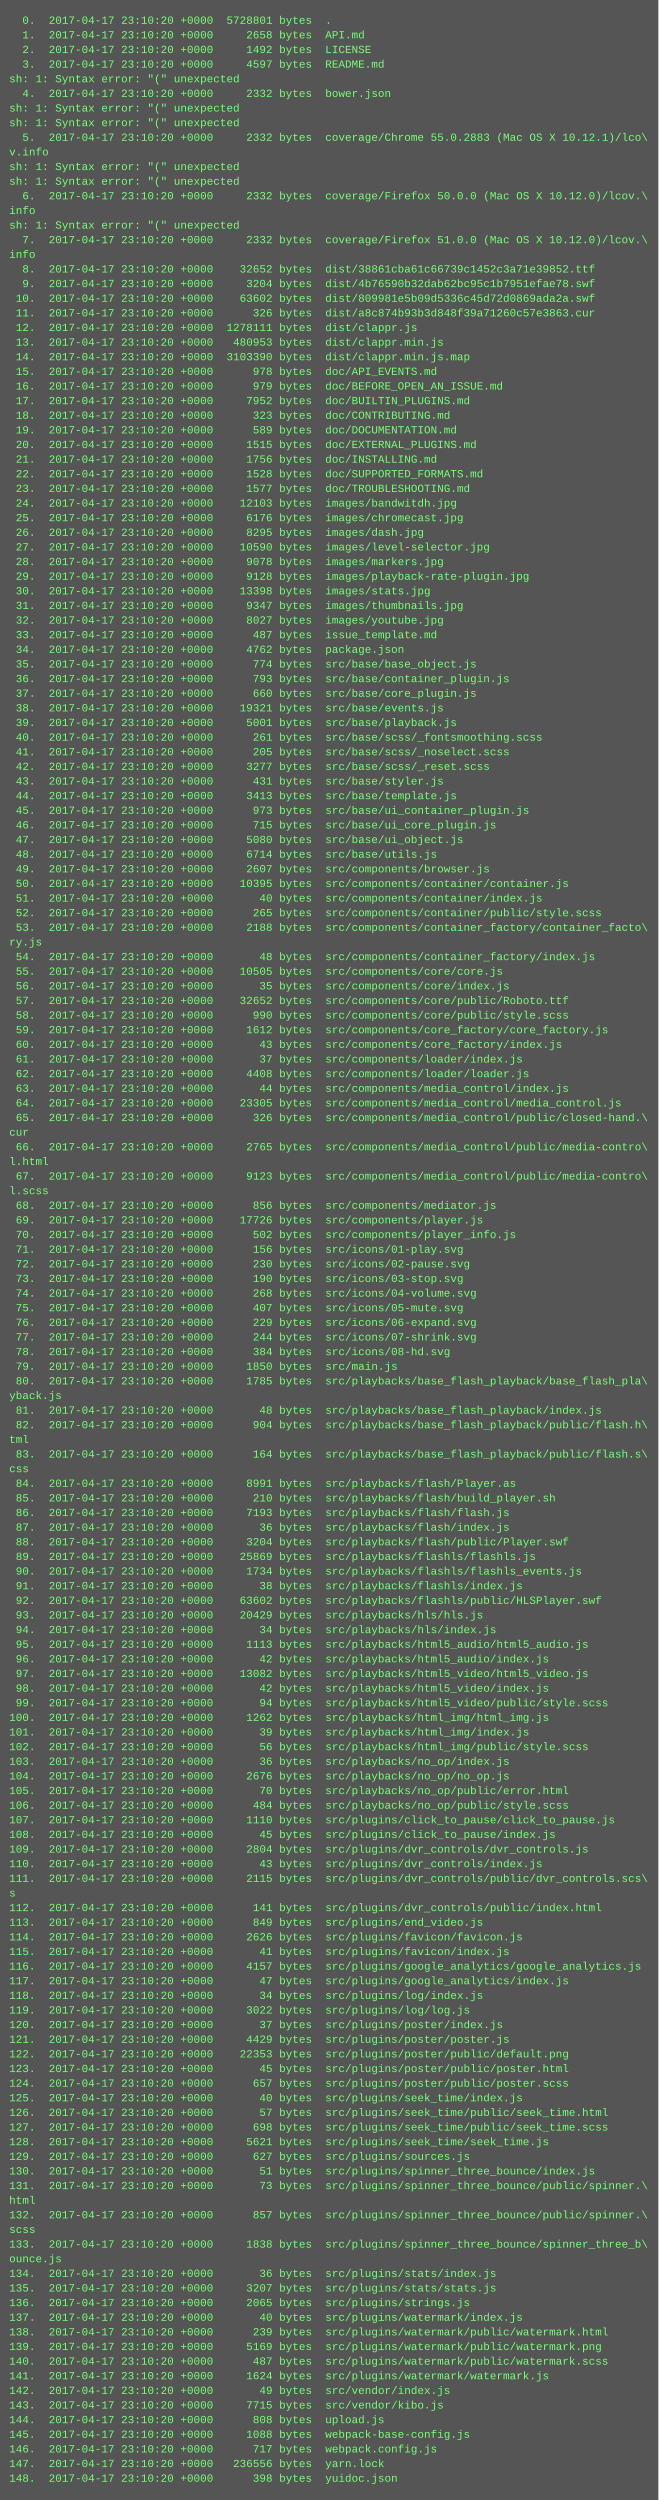
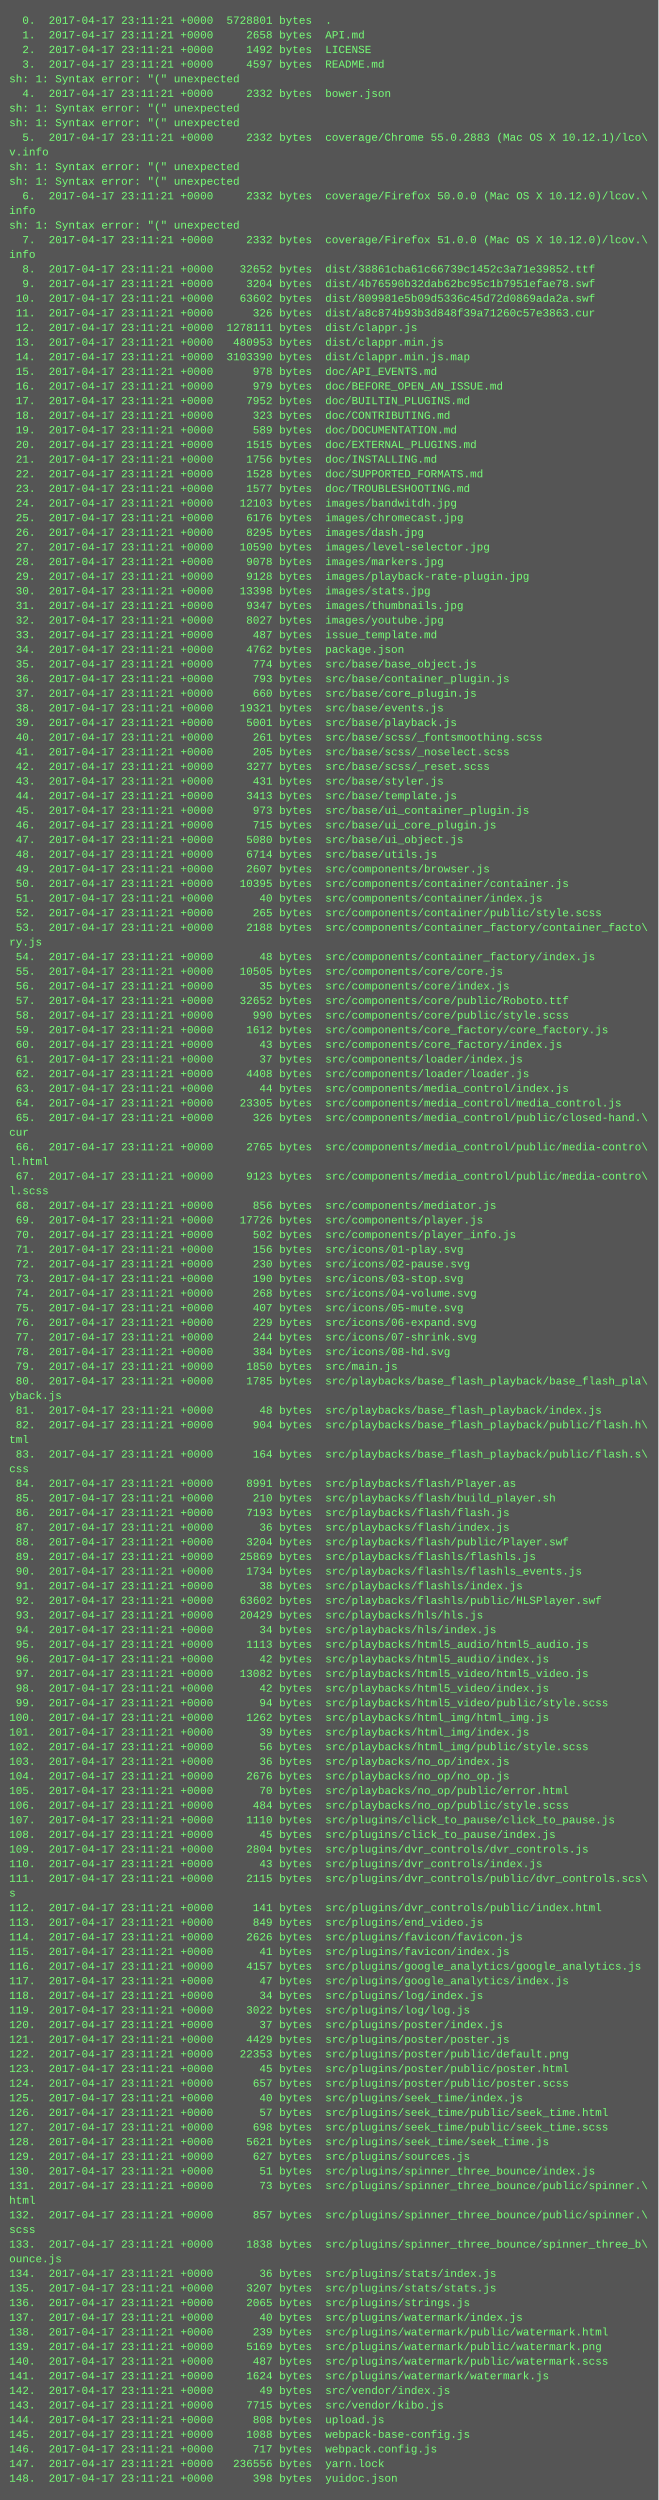
<svg xmlns="http://www.w3.org/2000/svg" height="2734" width="720">
  <rect height="2734" fill="#555" width="720" />
  <text fill="#7f7" font-family="Courier New" font-size="12" xml:space="preserve">
-     <tspan x="10" y="26">  0.  2017-04-17 23:10:20 +0000  5728801 bytes  .</tspan>
-     <tspan x="10" y="42">  1.  2017-04-17 23:10:20 +0000     2658 bytes  API.md</tspan>
-     <tspan x="10" y="58">  2.  2017-04-17 23:10:20 +0000     1492 bytes  LICENSE</tspan>
-     <tspan x="10" y="74">  3.  2017-04-17 23:10:20 +0000     4597 bytes  README.md</tspan>
+     <tspan x="10" y="26">  0.  2017-04-17 23:11:21 +0000  5728801 bytes  .</tspan>
+     <tspan x="10" y="42">  1.  2017-04-17 23:11:21 +0000     2658 bytes  API.md</tspan>
+     <tspan x="10" y="58">  2.  2017-04-17 23:11:21 +0000     1492 bytes  LICENSE</tspan>
+     <tspan x="10" y="74">  3.  2017-04-17 23:11:21 +0000     4597 bytes  README.md</tspan>
    <tspan x="10" y="90">sh: 1: Syntax error: "(" unexpected</tspan>
-     <tspan x="10" y="106">  4.  2017-04-17 23:10:20 +0000     2332 bytes  bower.json</tspan>
+     <tspan x="10" y="106">  4.  2017-04-17 23:11:21 +0000     2332 bytes  bower.json</tspan>
    <tspan x="10" y="122">sh: 1: Syntax error: "(" unexpected</tspan>
    <tspan x="10" y="138">sh: 1: Syntax error: "(" unexpected</tspan>
-     <tspan x="10" y="154">  5.  2017-04-17 23:10:20 +0000     2332 bytes  coverage/Chrome 55.0.2883 (Mac OS X 10.12.1)/lco\</tspan>
+     <tspan x="10" y="154">  5.  2017-04-17 23:11:21 +0000     2332 bytes  coverage/Chrome 55.0.2883 (Mac OS X 10.12.1)/lco\</tspan>
    <tspan x="10" y="170">v.info</tspan>
    <tspan x="10" y="186">sh: 1: Syntax error: "(" unexpected</tspan>
    <tspan x="10" y="202">sh: 1: Syntax error: "(" unexpected</tspan>
-     <tspan x="10" y="218">  6.  2017-04-17 23:10:20 +0000     2332 bytes  coverage/Firefox 50.0.0 (Mac OS X 10.12.0)/lcov.\</tspan>
+     <tspan x="10" y="218">  6.  2017-04-17 23:11:21 +0000     2332 bytes  coverage/Firefox 50.0.0 (Mac OS X 10.12.0)/lcov.\</tspan>
    <tspan x="10" y="234">info</tspan>
    <tspan x="10" y="250">sh: 1: Syntax error: "(" unexpected</tspan>
-     <tspan x="10" y="266">  7.  2017-04-17 23:10:20 +0000     2332 bytes  coverage/Firefox 51.0.0 (Mac OS X 10.12.0)/lcov.\</tspan>
+     <tspan x="10" y="266">  7.  2017-04-17 23:11:21 +0000     2332 bytes  coverage/Firefox 51.0.0 (Mac OS X 10.12.0)/lcov.\</tspan>
    <tspan x="10" y="282">info</tspan>
-     <tspan x="10" y="298">  8.  2017-04-17 23:10:20 +0000    32652 bytes  dist/38861cba61c66739c1452c3a71e39852.ttf</tspan>
-     <tspan x="10" y="314">  9.  2017-04-17 23:10:20 +0000     3204 bytes  dist/4b76590b32dab62bc95c1b7951efae78.swf</tspan>
-     <tspan x="10" y="330"> 10.  2017-04-17 23:10:20 +0000    63602 bytes  dist/809981e5b09d5336c45d72d0869ada2a.swf</tspan>
-     <tspan x="10" y="346"> 11.  2017-04-17 23:10:20 +0000      326 bytes  dist/a8c874b93b3d848f39a71260c57e3863.cur</tspan>
-     <tspan x="10" y="362"> 12.  2017-04-17 23:10:20 +0000  1278111 bytes  dist/clappr.js</tspan>
-     <tspan x="10" y="378"> 13.  2017-04-17 23:10:20 +0000   480953 bytes  dist/clappr.min.js</tspan>
-     <tspan x="10" y="394"> 14.  2017-04-17 23:10:20 +0000  3103390 bytes  dist/clappr.min.js.map</tspan>
-     <tspan x="10" y="410"> 15.  2017-04-17 23:10:20 +0000      978 bytes  doc/API_EVENTS.md</tspan>
-     <tspan x="10" y="426"> 16.  2017-04-17 23:10:20 +0000      979 bytes  doc/BEFORE_OPEN_AN_ISSUE.md</tspan>
-     <tspan x="10" y="442"> 17.  2017-04-17 23:10:20 +0000     7952 bytes  doc/BUILTIN_PLUGINS.md</tspan>
-     <tspan x="10" y="458"> 18.  2017-04-17 23:10:20 +0000      323 bytes  doc/CONTRIBUTING.md</tspan>
-     <tspan x="10" y="474"> 19.  2017-04-17 23:10:20 +0000      589 bytes  doc/DOCUMENTATION.md</tspan>
-     <tspan x="10" y="490"> 20.  2017-04-17 23:10:20 +0000     1515 bytes  doc/EXTERNAL_PLUGINS.md</tspan>
-     <tspan x="10" y="506"> 21.  2017-04-17 23:10:20 +0000     1756 bytes  doc/INSTALLING.md</tspan>
-     <tspan x="10" y="522"> 22.  2017-04-17 23:10:20 +0000     1528 bytes  doc/SUPPORTED_FORMATS.md</tspan>
-     <tspan x="10" y="538"> 23.  2017-04-17 23:10:20 +0000     1577 bytes  doc/TROUBLESHOOTING.md</tspan>
-     <tspan x="10" y="554"> 24.  2017-04-17 23:10:20 +0000    12103 bytes  images/bandwitdh.jpg</tspan>
-     <tspan x="10" y="570"> 25.  2017-04-17 23:10:20 +0000     6176 bytes  images/chromecast.jpg</tspan>
-     <tspan x="10" y="586"> 26.  2017-04-17 23:10:20 +0000     8295 bytes  images/dash.jpg</tspan>
-     <tspan x="10" y="602"> 27.  2017-04-17 23:10:20 +0000    10590 bytes  images/level-selector.jpg</tspan>
-     <tspan x="10" y="618"> 28.  2017-04-17 23:10:20 +0000     9078 bytes  images/markers.jpg</tspan>
-     <tspan x="10" y="634"> 29.  2017-04-17 23:10:20 +0000     9128 bytes  images/playback-rate-plugin.jpg</tspan>
-     <tspan x="10" y="650"> 30.  2017-04-17 23:10:20 +0000    13398 bytes  images/stats.jpg</tspan>
-     <tspan x="10" y="666"> 31.  2017-04-17 23:10:20 +0000     9347 bytes  images/thumbnails.jpg</tspan>
-     <tspan x="10" y="682"> 32.  2017-04-17 23:10:20 +0000     8027 bytes  images/youtube.jpg</tspan>
-     <tspan x="10" y="698"> 33.  2017-04-17 23:10:20 +0000      487 bytes  issue_template.md</tspan>
-     <tspan x="10" y="714"> 34.  2017-04-17 23:10:20 +0000     4762 bytes  package.json</tspan>
-     <tspan x="10" y="730"> 35.  2017-04-17 23:10:20 +0000      774 bytes  src/base/base_object.js</tspan>
-     <tspan x="10" y="746"> 36.  2017-04-17 23:10:20 +0000      793 bytes  src/base/container_plugin.js</tspan>
-     <tspan x="10" y="762"> 37.  2017-04-17 23:10:20 +0000      660 bytes  src/base/core_plugin.js</tspan>
-     <tspan x="10" y="778"> 38.  2017-04-17 23:10:20 +0000    19321 bytes  src/base/events.js</tspan>
-     <tspan x="10" y="794"> 39.  2017-04-17 23:10:20 +0000     5001 bytes  src/base/playback.js</tspan>
-     <tspan x="10" y="810"> 40.  2017-04-17 23:10:20 +0000      261 bytes  src/base/scss/_fontsmoothing.scss</tspan>
-     <tspan x="10" y="826"> 41.  2017-04-17 23:10:20 +0000      205 bytes  src/base/scss/_noselect.scss</tspan>
-     <tspan x="10" y="842"> 42.  2017-04-17 23:10:20 +0000     3277 bytes  src/base/scss/_reset.scss</tspan>
-     <tspan x="10" y="858"> 43.  2017-04-17 23:10:20 +0000      431 bytes  src/base/styler.js</tspan>
-     <tspan x="10" y="874"> 44.  2017-04-17 23:10:20 +0000     3413 bytes  src/base/template.js</tspan>
-     <tspan x="10" y="890"> 45.  2017-04-17 23:10:20 +0000      973 bytes  src/base/ui_container_plugin.js</tspan>
-     <tspan x="10" y="906"> 46.  2017-04-17 23:10:20 +0000      715 bytes  src/base/ui_core_plugin.js</tspan>
-     <tspan x="10" y="922"> 47.  2017-04-17 23:10:20 +0000     5080 bytes  src/base/ui_object.js</tspan>
-     <tspan x="10" y="938"> 48.  2017-04-17 23:10:20 +0000     6714 bytes  src/base/utils.js</tspan>
-     <tspan x="10" y="954"> 49.  2017-04-17 23:10:20 +0000     2607 bytes  src/components/browser.js</tspan>
-     <tspan x="10" y="970"> 50.  2017-04-17 23:10:20 +0000    10395 bytes  src/components/container/container.js</tspan>
-     <tspan x="10" y="986"> 51.  2017-04-17 23:10:20 +0000       40 bytes  src/components/container/index.js</tspan>
-     <tspan x="10" y="1002"> 52.  2017-04-17 23:10:20 +0000      265 bytes  src/components/container/public/style.scss</tspan>
-     <tspan x="10" y="1018"> 53.  2017-04-17 23:10:20 +0000     2188 bytes  src/components/container_factory/container_facto\</tspan>
+     <tspan x="10" y="298">  8.  2017-04-17 23:11:21 +0000    32652 bytes  dist/38861cba61c66739c1452c3a71e39852.ttf</tspan>
+     <tspan x="10" y="314">  9.  2017-04-17 23:11:21 +0000     3204 bytes  dist/4b76590b32dab62bc95c1b7951efae78.swf</tspan>
+     <tspan x="10" y="330"> 10.  2017-04-17 23:11:21 +0000    63602 bytes  dist/809981e5b09d5336c45d72d0869ada2a.swf</tspan>
+     <tspan x="10" y="346"> 11.  2017-04-17 23:11:21 +0000      326 bytes  dist/a8c874b93b3d848f39a71260c57e3863.cur</tspan>
+     <tspan x="10" y="362"> 12.  2017-04-17 23:11:21 +0000  1278111 bytes  dist/clappr.js</tspan>
+     <tspan x="10" y="378"> 13.  2017-04-17 23:11:21 +0000   480953 bytes  dist/clappr.min.js</tspan>
+     <tspan x="10" y="394"> 14.  2017-04-17 23:11:21 +0000  3103390 bytes  dist/clappr.min.js.map</tspan>
+     <tspan x="10" y="410"> 15.  2017-04-17 23:11:21 +0000      978 bytes  doc/API_EVENTS.md</tspan>
+     <tspan x="10" y="426"> 16.  2017-04-17 23:11:21 +0000      979 bytes  doc/BEFORE_OPEN_AN_ISSUE.md</tspan>
+     <tspan x="10" y="442"> 17.  2017-04-17 23:11:21 +0000     7952 bytes  doc/BUILTIN_PLUGINS.md</tspan>
+     <tspan x="10" y="458"> 18.  2017-04-17 23:11:21 +0000      323 bytes  doc/CONTRIBUTING.md</tspan>
+     <tspan x="10" y="474"> 19.  2017-04-17 23:11:21 +0000      589 bytes  doc/DOCUMENTATION.md</tspan>
+     <tspan x="10" y="490"> 20.  2017-04-17 23:11:21 +0000     1515 bytes  doc/EXTERNAL_PLUGINS.md</tspan>
+     <tspan x="10" y="506"> 21.  2017-04-17 23:11:21 +0000     1756 bytes  doc/INSTALLING.md</tspan>
+     <tspan x="10" y="522"> 22.  2017-04-17 23:11:21 +0000     1528 bytes  doc/SUPPORTED_FORMATS.md</tspan>
+     <tspan x="10" y="538"> 23.  2017-04-17 23:11:21 +0000     1577 bytes  doc/TROUBLESHOOTING.md</tspan>
+     <tspan x="10" y="554"> 24.  2017-04-17 23:11:21 +0000    12103 bytes  images/bandwitdh.jpg</tspan>
+     <tspan x="10" y="570"> 25.  2017-04-17 23:11:21 +0000     6176 bytes  images/chromecast.jpg</tspan>
+     <tspan x="10" y="586"> 26.  2017-04-17 23:11:21 +0000     8295 bytes  images/dash.jpg</tspan>
+     <tspan x="10" y="602"> 27.  2017-04-17 23:11:21 +0000    10590 bytes  images/level-selector.jpg</tspan>
+     <tspan x="10" y="618"> 28.  2017-04-17 23:11:21 +0000     9078 bytes  images/markers.jpg</tspan>
+     <tspan x="10" y="634"> 29.  2017-04-17 23:11:21 +0000     9128 bytes  images/playback-rate-plugin.jpg</tspan>
+     <tspan x="10" y="650"> 30.  2017-04-17 23:11:21 +0000    13398 bytes  images/stats.jpg</tspan>
+     <tspan x="10" y="666"> 31.  2017-04-17 23:11:21 +0000     9347 bytes  images/thumbnails.jpg</tspan>
+     <tspan x="10" y="682"> 32.  2017-04-17 23:11:21 +0000     8027 bytes  images/youtube.jpg</tspan>
+     <tspan x="10" y="698"> 33.  2017-04-17 23:11:21 +0000      487 bytes  issue_template.md</tspan>
+     <tspan x="10" y="714"> 34.  2017-04-17 23:11:21 +0000     4762 bytes  package.json</tspan>
+     <tspan x="10" y="730"> 35.  2017-04-17 23:11:21 +0000      774 bytes  src/base/base_object.js</tspan>
+     <tspan x="10" y="746"> 36.  2017-04-17 23:11:21 +0000      793 bytes  src/base/container_plugin.js</tspan>
+     <tspan x="10" y="762"> 37.  2017-04-17 23:11:21 +0000      660 bytes  src/base/core_plugin.js</tspan>
+     <tspan x="10" y="778"> 38.  2017-04-17 23:11:21 +0000    19321 bytes  src/base/events.js</tspan>
+     <tspan x="10" y="794"> 39.  2017-04-17 23:11:21 +0000     5001 bytes  src/base/playback.js</tspan>
+     <tspan x="10" y="810"> 40.  2017-04-17 23:11:21 +0000      261 bytes  src/base/scss/_fontsmoothing.scss</tspan>
+     <tspan x="10" y="826"> 41.  2017-04-17 23:11:21 +0000      205 bytes  src/base/scss/_noselect.scss</tspan>
+     <tspan x="10" y="842"> 42.  2017-04-17 23:11:21 +0000     3277 bytes  src/base/scss/_reset.scss</tspan>
+     <tspan x="10" y="858"> 43.  2017-04-17 23:11:21 +0000      431 bytes  src/base/styler.js</tspan>
+     <tspan x="10" y="874"> 44.  2017-04-17 23:11:21 +0000     3413 bytes  src/base/template.js</tspan>
+     <tspan x="10" y="890"> 45.  2017-04-17 23:11:21 +0000      973 bytes  src/base/ui_container_plugin.js</tspan>
+     <tspan x="10" y="906"> 46.  2017-04-17 23:11:21 +0000      715 bytes  src/base/ui_core_plugin.js</tspan>
+     <tspan x="10" y="922"> 47.  2017-04-17 23:11:21 +0000     5080 bytes  src/base/ui_object.js</tspan>
+     <tspan x="10" y="938"> 48.  2017-04-17 23:11:21 +0000     6714 bytes  src/base/utils.js</tspan>
+     <tspan x="10" y="954"> 49.  2017-04-17 23:11:21 +0000     2607 bytes  src/components/browser.js</tspan>
+     <tspan x="10" y="970"> 50.  2017-04-17 23:11:21 +0000    10395 bytes  src/components/container/container.js</tspan>
+     <tspan x="10" y="986"> 51.  2017-04-17 23:11:21 +0000       40 bytes  src/components/container/index.js</tspan>
+     <tspan x="10" y="1002"> 52.  2017-04-17 23:11:21 +0000      265 bytes  src/components/container/public/style.scss</tspan>
+     <tspan x="10" y="1018"> 53.  2017-04-17 23:11:21 +0000     2188 bytes  src/components/container_factory/container_facto\</tspan>
    <tspan x="10" y="1034">ry.js</tspan>
-     <tspan x="10" y="1050"> 54.  2017-04-17 23:10:20 +0000       48 bytes  src/components/container_factory/index.js</tspan>
-     <tspan x="10" y="1066"> 55.  2017-04-17 23:10:20 +0000    10505 bytes  src/components/core/core.js</tspan>
-     <tspan x="10" y="1082"> 56.  2017-04-17 23:10:20 +0000       35 bytes  src/components/core/index.js</tspan>
-     <tspan x="10" y="1098"> 57.  2017-04-17 23:10:20 +0000    32652 bytes  src/components/core/public/Roboto.ttf</tspan>
-     <tspan x="10" y="1114"> 58.  2017-04-17 23:10:20 +0000      990 bytes  src/components/core/public/style.scss</tspan>
-     <tspan x="10" y="1130"> 59.  2017-04-17 23:10:20 +0000     1612 bytes  src/components/core_factory/core_factory.js</tspan>
-     <tspan x="10" y="1146"> 60.  2017-04-17 23:10:20 +0000       43 bytes  src/components/core_factory/index.js</tspan>
-     <tspan x="10" y="1162"> 61.  2017-04-17 23:10:20 +0000       37 bytes  src/components/loader/index.js</tspan>
-     <tspan x="10" y="1178"> 62.  2017-04-17 23:10:20 +0000     4408 bytes  src/components/loader/loader.js</tspan>
-     <tspan x="10" y="1194"> 63.  2017-04-17 23:10:20 +0000       44 bytes  src/components/media_control/index.js</tspan>
-     <tspan x="10" y="1210"> 64.  2017-04-17 23:10:20 +0000    23305 bytes  src/components/media_control/media_control.js</tspan>
-     <tspan x="10" y="1226"> 65.  2017-04-17 23:10:20 +0000      326 bytes  src/components/media_control/public/closed-hand.\</tspan>
+     <tspan x="10" y="1050"> 54.  2017-04-17 23:11:21 +0000       48 bytes  src/components/container_factory/index.js</tspan>
+     <tspan x="10" y="1066"> 55.  2017-04-17 23:11:21 +0000    10505 bytes  src/components/core/core.js</tspan>
+     <tspan x="10" y="1082"> 56.  2017-04-17 23:11:21 +0000       35 bytes  src/components/core/index.js</tspan>
+     <tspan x="10" y="1098"> 57.  2017-04-17 23:11:21 +0000    32652 bytes  src/components/core/public/Roboto.ttf</tspan>
+     <tspan x="10" y="1114"> 58.  2017-04-17 23:11:21 +0000      990 bytes  src/components/core/public/style.scss</tspan>
+     <tspan x="10" y="1130"> 59.  2017-04-17 23:11:21 +0000     1612 bytes  src/components/core_factory/core_factory.js</tspan>
+     <tspan x="10" y="1146"> 60.  2017-04-17 23:11:21 +0000       43 bytes  src/components/core_factory/index.js</tspan>
+     <tspan x="10" y="1162"> 61.  2017-04-17 23:11:21 +0000       37 bytes  src/components/loader/index.js</tspan>
+     <tspan x="10" y="1178"> 62.  2017-04-17 23:11:21 +0000     4408 bytes  src/components/loader/loader.js</tspan>
+     <tspan x="10" y="1194"> 63.  2017-04-17 23:11:21 +0000       44 bytes  src/components/media_control/index.js</tspan>
+     <tspan x="10" y="1210"> 64.  2017-04-17 23:11:21 +0000    23305 bytes  src/components/media_control/media_control.js</tspan>
+     <tspan x="10" y="1226"> 65.  2017-04-17 23:11:21 +0000      326 bytes  src/components/media_control/public/closed-hand.\</tspan>
    <tspan x="10" y="1242">cur</tspan>
-     <tspan x="10" y="1258"> 66.  2017-04-17 23:10:20 +0000     2765 bytes  src/components/media_control/public/media-contro\</tspan>
+     <tspan x="10" y="1258"> 66.  2017-04-17 23:11:21 +0000     2765 bytes  src/components/media_control/public/media-contro\</tspan>
    <tspan x="10" y="1274">l.html</tspan>
-     <tspan x="10" y="1290"> 67.  2017-04-17 23:10:20 +0000     9123 bytes  src/components/media_control/public/media-contro\</tspan>
+     <tspan x="10" y="1290"> 67.  2017-04-17 23:11:21 +0000     9123 bytes  src/components/media_control/public/media-contro\</tspan>
    <tspan x="10" y="1306">l.scss</tspan>
-     <tspan x="10" y="1322"> 68.  2017-04-17 23:10:20 +0000      856 bytes  src/components/mediator.js</tspan>
-     <tspan x="10" y="1338"> 69.  2017-04-17 23:10:20 +0000    17726 bytes  src/components/player.js</tspan>
-     <tspan x="10" y="1354"> 70.  2017-04-17 23:10:20 +0000      502 bytes  src/components/player_info.js</tspan>
-     <tspan x="10" y="1370"> 71.  2017-04-17 23:10:20 +0000      156 bytes  src/icons/01-play.svg</tspan>
-     <tspan x="10" y="1386"> 72.  2017-04-17 23:10:20 +0000      230 bytes  src/icons/02-pause.svg</tspan>
-     <tspan x="10" y="1402"> 73.  2017-04-17 23:10:20 +0000      190 bytes  src/icons/03-stop.svg</tspan>
-     <tspan x="10" y="1418"> 74.  2017-04-17 23:10:20 +0000      268 bytes  src/icons/04-volume.svg</tspan>
-     <tspan x="10" y="1434"> 75.  2017-04-17 23:10:20 +0000      407 bytes  src/icons/05-mute.svg</tspan>
-     <tspan x="10" y="1450"> 76.  2017-04-17 23:10:20 +0000      229 bytes  src/icons/06-expand.svg</tspan>
-     <tspan x="10" y="1466"> 77.  2017-04-17 23:10:20 +0000      244 bytes  src/icons/07-shrink.svg</tspan>
-     <tspan x="10" y="1482"> 78.  2017-04-17 23:10:20 +0000      384 bytes  src/icons/08-hd.svg</tspan>
-     <tspan x="10" y="1498"> 79.  2017-04-17 23:10:20 +0000     1850 bytes  src/main.js</tspan>
-     <tspan x="10" y="1514"> 80.  2017-04-17 23:10:20 +0000     1785 bytes  src/playbacks/base_flash_playback/base_flash_pla\</tspan>
+     <tspan x="10" y="1322"> 68.  2017-04-17 23:11:21 +0000      856 bytes  src/components/mediator.js</tspan>
+     <tspan x="10" y="1338"> 69.  2017-04-17 23:11:21 +0000    17726 bytes  src/components/player.js</tspan>
+     <tspan x="10" y="1354"> 70.  2017-04-17 23:11:21 +0000      502 bytes  src/components/player_info.js</tspan>
+     <tspan x="10" y="1370"> 71.  2017-04-17 23:11:21 +0000      156 bytes  src/icons/01-play.svg</tspan>
+     <tspan x="10" y="1386"> 72.  2017-04-17 23:11:21 +0000      230 bytes  src/icons/02-pause.svg</tspan>
+     <tspan x="10" y="1402"> 73.  2017-04-17 23:11:21 +0000      190 bytes  src/icons/03-stop.svg</tspan>
+     <tspan x="10" y="1418"> 74.  2017-04-17 23:11:21 +0000      268 bytes  src/icons/04-volume.svg</tspan>
+     <tspan x="10" y="1434"> 75.  2017-04-17 23:11:21 +0000      407 bytes  src/icons/05-mute.svg</tspan>
+     <tspan x="10" y="1450"> 76.  2017-04-17 23:11:21 +0000      229 bytes  src/icons/06-expand.svg</tspan>
+     <tspan x="10" y="1466"> 77.  2017-04-17 23:11:21 +0000      244 bytes  src/icons/07-shrink.svg</tspan>
+     <tspan x="10" y="1482"> 78.  2017-04-17 23:11:21 +0000      384 bytes  src/icons/08-hd.svg</tspan>
+     <tspan x="10" y="1498"> 79.  2017-04-17 23:11:21 +0000     1850 bytes  src/main.js</tspan>
+     <tspan x="10" y="1514"> 80.  2017-04-17 23:11:21 +0000     1785 bytes  src/playbacks/base_flash_playback/base_flash_pla\</tspan>
    <tspan x="10" y="1530">yback.js</tspan>
-     <tspan x="10" y="1546"> 81.  2017-04-17 23:10:20 +0000       48 bytes  src/playbacks/base_flash_playback/index.js</tspan>
-     <tspan x="10" y="1562"> 82.  2017-04-17 23:10:20 +0000      904 bytes  src/playbacks/base_flash_playback/public/flash.h\</tspan>
+     <tspan x="10" y="1546"> 81.  2017-04-17 23:11:21 +0000       48 bytes  src/playbacks/base_flash_playback/index.js</tspan>
+     <tspan x="10" y="1562"> 82.  2017-04-17 23:11:21 +0000      904 bytes  src/playbacks/base_flash_playback/public/flash.h\</tspan>
    <tspan x="10" y="1578">tml</tspan>
-     <tspan x="10" y="1594"> 83.  2017-04-17 23:10:20 +0000      164 bytes  src/playbacks/base_flash_playback/public/flash.s\</tspan>
+     <tspan x="10" y="1594"> 83.  2017-04-17 23:11:21 +0000      164 bytes  src/playbacks/base_flash_playback/public/flash.s\</tspan>
    <tspan x="10" y="1610">css</tspan>
-     <tspan x="10" y="1626"> 84.  2017-04-17 23:10:20 +0000     8991 bytes  src/playbacks/flash/Player.as</tspan>
-     <tspan x="10" y="1642"> 85.  2017-04-17 23:10:20 +0000      210 bytes  src/playbacks/flash/build_player.sh</tspan>
-     <tspan x="10" y="1658"> 86.  2017-04-17 23:10:20 +0000     7193 bytes  src/playbacks/flash/flash.js</tspan>
-     <tspan x="10" y="1674"> 87.  2017-04-17 23:10:20 +0000       36 bytes  src/playbacks/flash/index.js</tspan>
-     <tspan x="10" y="1690"> 88.  2017-04-17 23:10:20 +0000     3204 bytes  src/playbacks/flash/public/Player.swf</tspan>
-     <tspan x="10" y="1706"> 89.  2017-04-17 23:10:20 +0000    25869 bytes  src/playbacks/flashls/flashls.js</tspan>
-     <tspan x="10" y="1722"> 90.  2017-04-17 23:10:20 +0000     1734 bytes  src/playbacks/flashls/flashls_events.js</tspan>
-     <tspan x="10" y="1738"> 91.  2017-04-17 23:10:20 +0000       38 bytes  src/playbacks/flashls/index.js</tspan>
-     <tspan x="10" y="1754"> 92.  2017-04-17 23:10:20 +0000    63602 bytes  src/playbacks/flashls/public/HLSPlayer.swf</tspan>
-     <tspan x="10" y="1770"> 93.  2017-04-17 23:10:20 +0000    20429 bytes  src/playbacks/hls/hls.js</tspan>
-     <tspan x="10" y="1786"> 94.  2017-04-17 23:10:20 +0000       34 bytes  src/playbacks/hls/index.js</tspan>
-     <tspan x="10" y="1802"> 95.  2017-04-17 23:10:20 +0000     1113 bytes  src/playbacks/html5_audio/html5_audio.js</tspan>
-     <tspan x="10" y="1818"> 96.  2017-04-17 23:10:20 +0000       42 bytes  src/playbacks/html5_audio/index.js</tspan>
-     <tspan x="10" y="1834"> 97.  2017-04-17 23:10:20 +0000    13082 bytes  src/playbacks/html5_video/html5_video.js</tspan>
-     <tspan x="10" y="1850"> 98.  2017-04-17 23:10:20 +0000       42 bytes  src/playbacks/html5_video/index.js</tspan>
-     <tspan x="10" y="1866"> 99.  2017-04-17 23:10:20 +0000       94 bytes  src/playbacks/html5_video/public/style.scss</tspan>
-     <tspan x="10" y="1882">100.  2017-04-17 23:10:20 +0000     1262 bytes  src/playbacks/html_img/html_img.js</tspan>
-     <tspan x="10" y="1898">101.  2017-04-17 23:10:20 +0000       39 bytes  src/playbacks/html_img/index.js</tspan>
-     <tspan x="10" y="1914">102.  2017-04-17 23:10:20 +0000       56 bytes  src/playbacks/html_img/public/style.scss</tspan>
-     <tspan x="10" y="1930">103.  2017-04-17 23:10:20 +0000       36 bytes  src/playbacks/no_op/index.js</tspan>
-     <tspan x="10" y="1946">104.  2017-04-17 23:10:20 +0000     2676 bytes  src/playbacks/no_op/no_op.js</tspan>
-     <tspan x="10" y="1962">105.  2017-04-17 23:10:20 +0000       70 bytes  src/playbacks/no_op/public/error.html</tspan>
-     <tspan x="10" y="1978">106.  2017-04-17 23:10:20 +0000      484 bytes  src/playbacks/no_op/public/style.scss</tspan>
-     <tspan x="10" y="1994">107.  2017-04-17 23:10:20 +0000     1110 bytes  src/plugins/click_to_pause/click_to_pause.js</tspan>
-     <tspan x="10" y="2010">108.  2017-04-17 23:10:20 +0000       45 bytes  src/plugins/click_to_pause/index.js</tspan>
-     <tspan x="10" y="2026">109.  2017-04-17 23:10:20 +0000     2804 bytes  src/plugins/dvr_controls/dvr_controls.js</tspan>
-     <tspan x="10" y="2042">110.  2017-04-17 23:10:20 +0000       43 bytes  src/plugins/dvr_controls/index.js</tspan>
-     <tspan x="10" y="2058">111.  2017-04-17 23:10:20 +0000     2115 bytes  src/plugins/dvr_controls/public/dvr_controls.scs\</tspan>
+     <tspan x="10" y="1626"> 84.  2017-04-17 23:11:21 +0000     8991 bytes  src/playbacks/flash/Player.as</tspan>
+     <tspan x="10" y="1642"> 85.  2017-04-17 23:11:21 +0000      210 bytes  src/playbacks/flash/build_player.sh</tspan>
+     <tspan x="10" y="1658"> 86.  2017-04-17 23:11:21 +0000     7193 bytes  src/playbacks/flash/flash.js</tspan>
+     <tspan x="10" y="1674"> 87.  2017-04-17 23:11:21 +0000       36 bytes  src/playbacks/flash/index.js</tspan>
+     <tspan x="10" y="1690"> 88.  2017-04-17 23:11:21 +0000     3204 bytes  src/playbacks/flash/public/Player.swf</tspan>
+     <tspan x="10" y="1706"> 89.  2017-04-17 23:11:21 +0000    25869 bytes  src/playbacks/flashls/flashls.js</tspan>
+     <tspan x="10" y="1722"> 90.  2017-04-17 23:11:21 +0000     1734 bytes  src/playbacks/flashls/flashls_events.js</tspan>
+     <tspan x="10" y="1738"> 91.  2017-04-17 23:11:21 +0000       38 bytes  src/playbacks/flashls/index.js</tspan>
+     <tspan x="10" y="1754"> 92.  2017-04-17 23:11:21 +0000    63602 bytes  src/playbacks/flashls/public/HLSPlayer.swf</tspan>
+     <tspan x="10" y="1770"> 93.  2017-04-17 23:11:21 +0000    20429 bytes  src/playbacks/hls/hls.js</tspan>
+     <tspan x="10" y="1786"> 94.  2017-04-17 23:11:21 +0000       34 bytes  src/playbacks/hls/index.js</tspan>
+     <tspan x="10" y="1802"> 95.  2017-04-17 23:11:21 +0000     1113 bytes  src/playbacks/html5_audio/html5_audio.js</tspan>
+     <tspan x="10" y="1818"> 96.  2017-04-17 23:11:21 +0000       42 bytes  src/playbacks/html5_audio/index.js</tspan>
+     <tspan x="10" y="1834"> 97.  2017-04-17 23:11:21 +0000    13082 bytes  src/playbacks/html5_video/html5_video.js</tspan>
+     <tspan x="10" y="1850"> 98.  2017-04-17 23:11:21 +0000       42 bytes  src/playbacks/html5_video/index.js</tspan>
+     <tspan x="10" y="1866"> 99.  2017-04-17 23:11:21 +0000       94 bytes  src/playbacks/html5_video/public/style.scss</tspan>
+     <tspan x="10" y="1882">100.  2017-04-17 23:11:21 +0000     1262 bytes  src/playbacks/html_img/html_img.js</tspan>
+     <tspan x="10" y="1898">101.  2017-04-17 23:11:21 +0000       39 bytes  src/playbacks/html_img/index.js</tspan>
+     <tspan x="10" y="1914">102.  2017-04-17 23:11:21 +0000       56 bytes  src/playbacks/html_img/public/style.scss</tspan>
+     <tspan x="10" y="1930">103.  2017-04-17 23:11:21 +0000       36 bytes  src/playbacks/no_op/index.js</tspan>
+     <tspan x="10" y="1946">104.  2017-04-17 23:11:21 +0000     2676 bytes  src/playbacks/no_op/no_op.js</tspan>
+     <tspan x="10" y="1962">105.  2017-04-17 23:11:21 +0000       70 bytes  src/playbacks/no_op/public/error.html</tspan>
+     <tspan x="10" y="1978">106.  2017-04-17 23:11:21 +0000      484 bytes  src/playbacks/no_op/public/style.scss</tspan>
+     <tspan x="10" y="1994">107.  2017-04-17 23:11:21 +0000     1110 bytes  src/plugins/click_to_pause/click_to_pause.js</tspan>
+     <tspan x="10" y="2010">108.  2017-04-17 23:11:21 +0000       45 bytes  src/plugins/click_to_pause/index.js</tspan>
+     <tspan x="10" y="2026">109.  2017-04-17 23:11:21 +0000     2804 bytes  src/plugins/dvr_controls/dvr_controls.js</tspan>
+     <tspan x="10" y="2042">110.  2017-04-17 23:11:21 +0000       43 bytes  src/plugins/dvr_controls/index.js</tspan>
+     <tspan x="10" y="2058">111.  2017-04-17 23:11:21 +0000     2115 bytes  src/plugins/dvr_controls/public/dvr_controls.scs\</tspan>
    <tspan x="10" y="2074">s</tspan>
-     <tspan x="10" y="2090">112.  2017-04-17 23:10:20 +0000      141 bytes  src/plugins/dvr_controls/public/index.html</tspan>
-     <tspan x="10" y="2106">113.  2017-04-17 23:10:20 +0000      849 bytes  src/plugins/end_video.js</tspan>
-     <tspan x="10" y="2122">114.  2017-04-17 23:10:20 +0000     2626 bytes  src/plugins/favicon/favicon.js</tspan>
-     <tspan x="10" y="2138">115.  2017-04-17 23:10:20 +0000       41 bytes  src/plugins/favicon/index.js</tspan>
-     <tspan x="10" y="2154">116.  2017-04-17 23:10:20 +0000     4157 bytes  src/plugins/google_analytics/google_analytics.js</tspan>
-     <tspan x="10" y="2170">117.  2017-04-17 23:10:20 +0000       47 bytes  src/plugins/google_analytics/index.js</tspan>
-     <tspan x="10" y="2186">118.  2017-04-17 23:10:20 +0000       34 bytes  src/plugins/log/index.js</tspan>
-     <tspan x="10" y="2202">119.  2017-04-17 23:10:20 +0000     3022 bytes  src/plugins/log/log.js</tspan>
-     <tspan x="10" y="2218">120.  2017-04-17 23:10:20 +0000       37 bytes  src/plugins/poster/index.js</tspan>
-     <tspan x="10" y="2234">121.  2017-04-17 23:10:20 +0000     4429 bytes  src/plugins/poster/poster.js</tspan>
-     <tspan x="10" y="2250">122.  2017-04-17 23:10:20 +0000    22353 bytes  src/plugins/poster/public/default.png</tspan>
-     <tspan x="10" y="2266">123.  2017-04-17 23:10:20 +0000       45 bytes  src/plugins/poster/public/poster.html</tspan>
-     <tspan x="10" y="2282">124.  2017-04-17 23:10:20 +0000      657 bytes  src/plugins/poster/public/poster.scss</tspan>
-     <tspan x="10" y="2298">125.  2017-04-17 23:10:20 +0000       40 bytes  src/plugins/seek_time/index.js</tspan>
-     <tspan x="10" y="2314">126.  2017-04-17 23:10:20 +0000       57 bytes  src/plugins/seek_time/public/seek_time.html</tspan>
-     <tspan x="10" y="2330">127.  2017-04-17 23:10:20 +0000      698 bytes  src/plugins/seek_time/public/seek_time.scss</tspan>
-     <tspan x="10" y="2346">128.  2017-04-17 23:10:20 +0000     5621 bytes  src/plugins/seek_time/seek_time.js</tspan>
-     <tspan x="10" y="2362">129.  2017-04-17 23:10:20 +0000      627 bytes  src/plugins/sources.js</tspan>
-     <tspan x="10" y="2378">130.  2017-04-17 23:10:20 +0000       51 bytes  src/plugins/spinner_three_bounce/index.js</tspan>
-     <tspan x="10" y="2394">131.  2017-04-17 23:10:20 +0000       73 bytes  src/plugins/spinner_three_bounce/public/spinner.\</tspan>
+     <tspan x="10" y="2090">112.  2017-04-17 23:11:21 +0000      141 bytes  src/plugins/dvr_controls/public/index.html</tspan>
+     <tspan x="10" y="2106">113.  2017-04-17 23:11:21 +0000      849 bytes  src/plugins/end_video.js</tspan>
+     <tspan x="10" y="2122">114.  2017-04-17 23:11:21 +0000     2626 bytes  src/plugins/favicon/favicon.js</tspan>
+     <tspan x="10" y="2138">115.  2017-04-17 23:11:21 +0000       41 bytes  src/plugins/favicon/index.js</tspan>
+     <tspan x="10" y="2154">116.  2017-04-17 23:11:21 +0000     4157 bytes  src/plugins/google_analytics/google_analytics.js</tspan>
+     <tspan x="10" y="2170">117.  2017-04-17 23:11:21 +0000       47 bytes  src/plugins/google_analytics/index.js</tspan>
+     <tspan x="10" y="2186">118.  2017-04-17 23:11:21 +0000       34 bytes  src/plugins/log/index.js</tspan>
+     <tspan x="10" y="2202">119.  2017-04-17 23:11:21 +0000     3022 bytes  src/plugins/log/log.js</tspan>
+     <tspan x="10" y="2218">120.  2017-04-17 23:11:21 +0000       37 bytes  src/plugins/poster/index.js</tspan>
+     <tspan x="10" y="2234">121.  2017-04-17 23:11:21 +0000     4429 bytes  src/plugins/poster/poster.js</tspan>
+     <tspan x="10" y="2250">122.  2017-04-17 23:11:21 +0000    22353 bytes  src/plugins/poster/public/default.png</tspan>
+     <tspan x="10" y="2266">123.  2017-04-17 23:11:21 +0000       45 bytes  src/plugins/poster/public/poster.html</tspan>
+     <tspan x="10" y="2282">124.  2017-04-17 23:11:21 +0000      657 bytes  src/plugins/poster/public/poster.scss</tspan>
+     <tspan x="10" y="2298">125.  2017-04-17 23:11:21 +0000       40 bytes  src/plugins/seek_time/index.js</tspan>
+     <tspan x="10" y="2314">126.  2017-04-17 23:11:21 +0000       57 bytes  src/plugins/seek_time/public/seek_time.html</tspan>
+     <tspan x="10" y="2330">127.  2017-04-17 23:11:21 +0000      698 bytes  src/plugins/seek_time/public/seek_time.scss</tspan>
+     <tspan x="10" y="2346">128.  2017-04-17 23:11:21 +0000     5621 bytes  src/plugins/seek_time/seek_time.js</tspan>
+     <tspan x="10" y="2362">129.  2017-04-17 23:11:21 +0000      627 bytes  src/plugins/sources.js</tspan>
+     <tspan x="10" y="2378">130.  2017-04-17 23:11:21 +0000       51 bytes  src/plugins/spinner_three_bounce/index.js</tspan>
+     <tspan x="10" y="2394">131.  2017-04-17 23:11:21 +0000       73 bytes  src/plugins/spinner_three_bounce/public/spinner.\</tspan>
    <tspan x="10" y="2410">html</tspan>
-     <tspan x="10" y="2426">132.  2017-04-17 23:10:20 +0000      857 bytes  src/plugins/spinner_three_bounce/public/spinner.\</tspan>
+     <tspan x="10" y="2426">132.  2017-04-17 23:11:21 +0000      857 bytes  src/plugins/spinner_three_bounce/public/spinner.\</tspan>
    <tspan x="10" y="2442">scss</tspan>
-     <tspan x="10" y="2458">133.  2017-04-17 23:10:20 +0000     1838 bytes  src/plugins/spinner_three_bounce/spinner_three_b\</tspan>
+     <tspan x="10" y="2458">133.  2017-04-17 23:11:21 +0000     1838 bytes  src/plugins/spinner_three_bounce/spinner_three_b\</tspan>
    <tspan x="10" y="2474">ounce.js</tspan>
-     <tspan x="10" y="2490">134.  2017-04-17 23:10:20 +0000       36 bytes  src/plugins/stats/index.js</tspan>
-     <tspan x="10" y="2506">135.  2017-04-17 23:10:20 +0000     3207 bytes  src/plugins/stats/stats.js</tspan>
-     <tspan x="10" y="2522">136.  2017-04-17 23:10:20 +0000     2065 bytes  src/plugins/strings.js</tspan>
-     <tspan x="10" y="2538">137.  2017-04-17 23:10:20 +0000       40 bytes  src/plugins/watermark/index.js</tspan>
-     <tspan x="10" y="2554">138.  2017-04-17 23:10:20 +0000      239 bytes  src/plugins/watermark/public/watermark.html</tspan>
-     <tspan x="10" y="2570">139.  2017-04-17 23:10:20 +0000     5169 bytes  src/plugins/watermark/public/watermark.png</tspan>
-     <tspan x="10" y="2586">140.  2017-04-17 23:10:20 +0000      487 bytes  src/plugins/watermark/public/watermark.scss</tspan>
-     <tspan x="10" y="2602">141.  2017-04-17 23:10:20 +0000     1624 bytes  src/plugins/watermark/watermark.js</tspan>
-     <tspan x="10" y="2618">142.  2017-04-17 23:10:20 +0000       49 bytes  src/vendor/index.js</tspan>
-     <tspan x="10" y="2634">143.  2017-04-17 23:10:20 +0000     7715 bytes  src/vendor/kibo.js</tspan>
-     <tspan x="10" y="2650">144.  2017-04-17 23:10:20 +0000      808 bytes  upload.js</tspan>
-     <tspan x="10" y="2666">145.  2017-04-17 23:10:20 +0000     1088 bytes  webpack-base-config.js</tspan>
-     <tspan x="10" y="2682">146.  2017-04-17 23:10:20 +0000      717 bytes  webpack.config.js</tspan>
-     <tspan x="10" y="2698">147.  2017-04-17 23:10:20 +0000   236556 bytes  yarn.lock</tspan>
-     <tspan x="10" y="2714">148.  2017-04-17 23:10:20 +0000      398 bytes  yuidoc.json</tspan>
+     <tspan x="10" y="2490">134.  2017-04-17 23:11:21 +0000       36 bytes  src/plugins/stats/index.js</tspan>
+     <tspan x="10" y="2506">135.  2017-04-17 23:11:21 +0000     3207 bytes  src/plugins/stats/stats.js</tspan>
+     <tspan x="10" y="2522">136.  2017-04-17 23:11:21 +0000     2065 bytes  src/plugins/strings.js</tspan>
+     <tspan x="10" y="2538">137.  2017-04-17 23:11:21 +0000       40 bytes  src/plugins/watermark/index.js</tspan>
+     <tspan x="10" y="2554">138.  2017-04-17 23:11:21 +0000      239 bytes  src/plugins/watermark/public/watermark.html</tspan>
+     <tspan x="10" y="2570">139.  2017-04-17 23:11:21 +0000     5169 bytes  src/plugins/watermark/public/watermark.png</tspan>
+     <tspan x="10" y="2586">140.  2017-04-17 23:11:21 +0000      487 bytes  src/plugins/watermark/public/watermark.scss</tspan>
+     <tspan x="10" y="2602">141.  2017-04-17 23:11:21 +0000     1624 bytes  src/plugins/watermark/watermark.js</tspan>
+     <tspan x="10" y="2618">142.  2017-04-17 23:11:21 +0000       49 bytes  src/vendor/index.js</tspan>
+     <tspan x="10" y="2634">143.  2017-04-17 23:11:21 +0000     7715 bytes  src/vendor/kibo.js</tspan>
+     <tspan x="10" y="2650">144.  2017-04-17 23:11:21 +0000      808 bytes  upload.js</tspan>
+     <tspan x="10" y="2666">145.  2017-04-17 23:11:21 +0000     1088 bytes  webpack-base-config.js</tspan>
+     <tspan x="10" y="2682">146.  2017-04-17 23:11:21 +0000      717 bytes  webpack.config.js</tspan>
+     <tspan x="10" y="2698">147.  2017-04-17 23:11:21 +0000   236556 bytes  yarn.lock</tspan>
+     <tspan x="10" y="2714">148.  2017-04-17 23:11:21 +0000      398 bytes  yuidoc.json</tspan>
  </text>
</svg>
